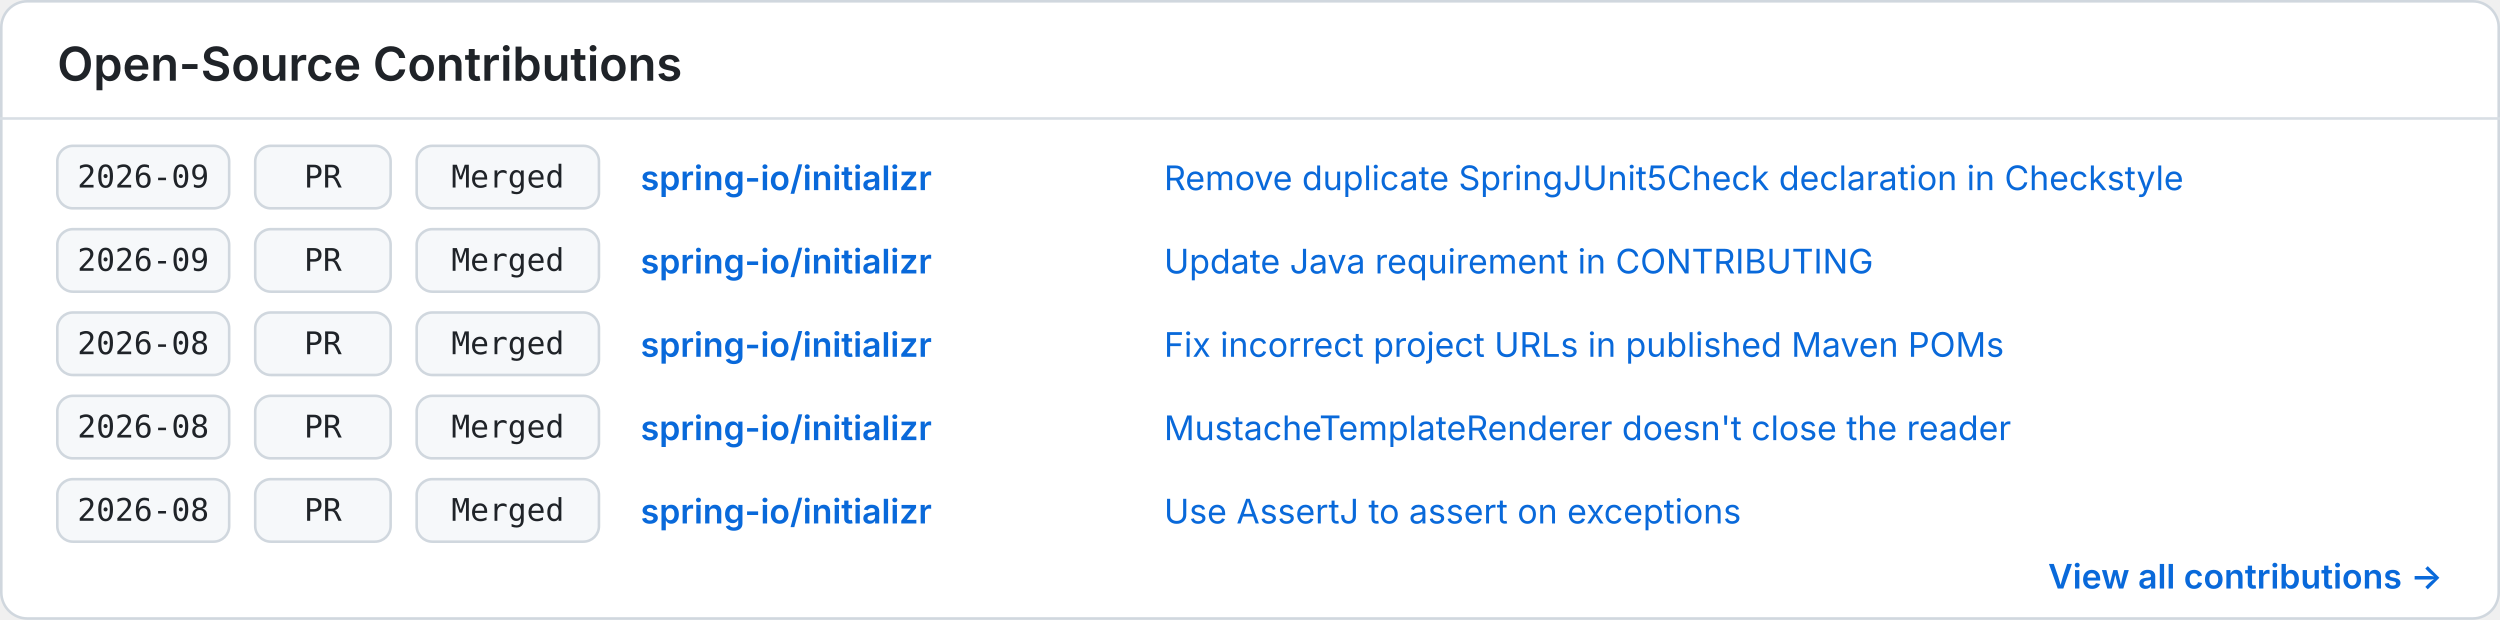
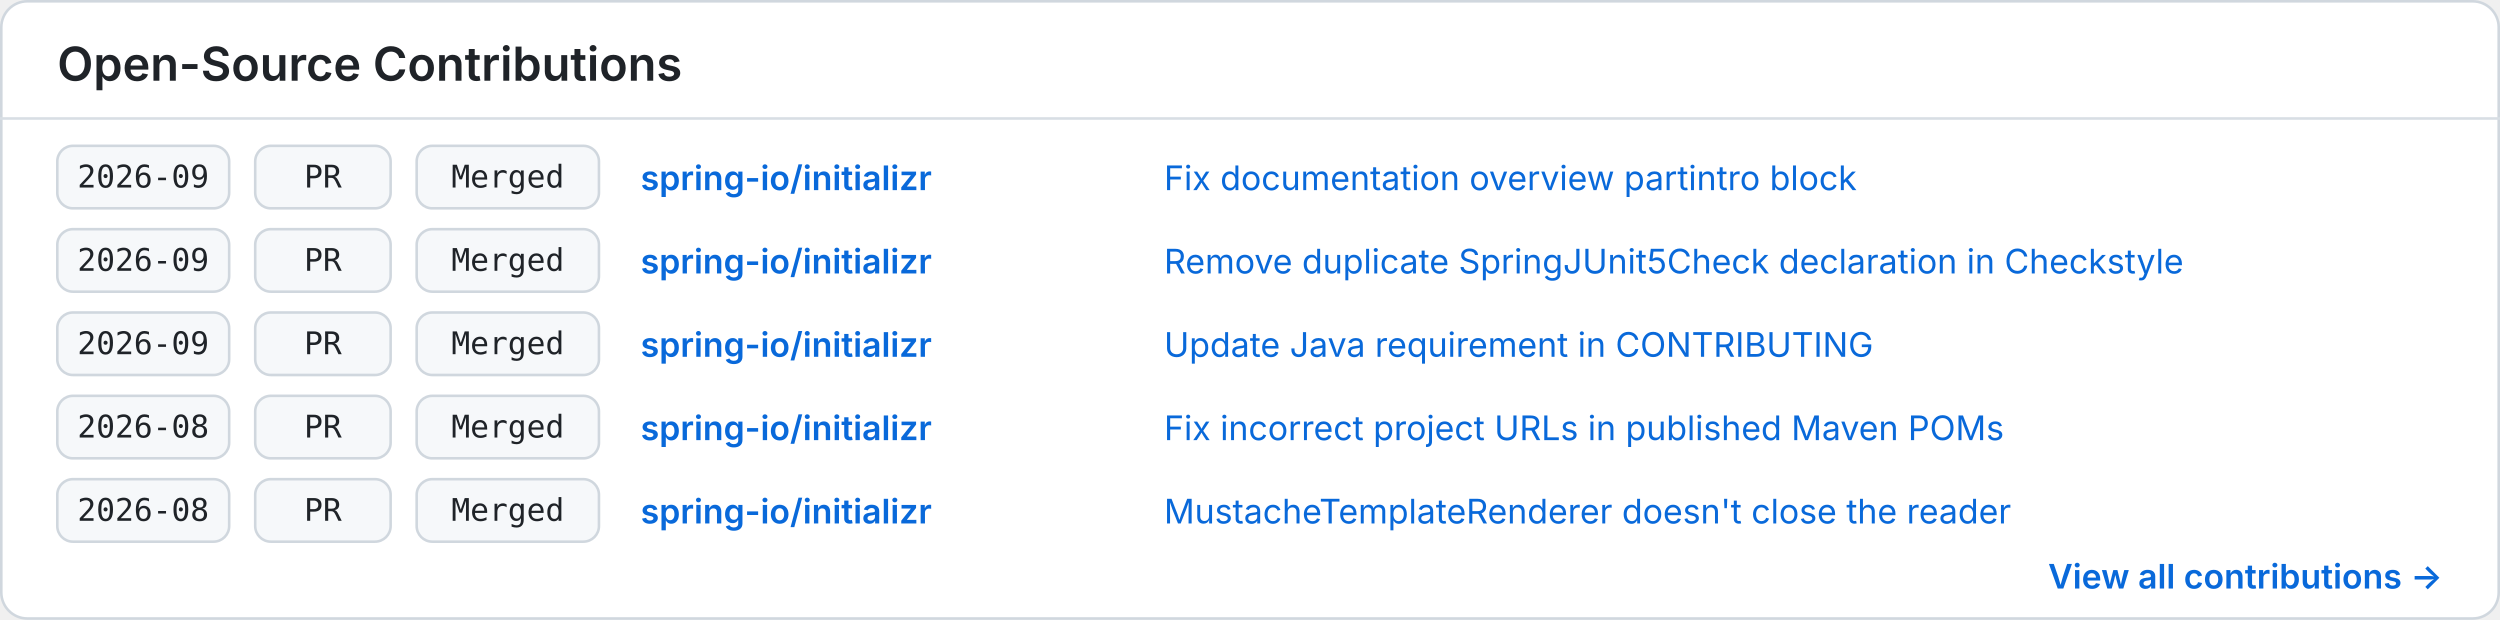
<svg xmlns="http://www.w3.org/2000/svg" width="960" height="238" viewBox="0 0 960 238" role="img" aria-labelledby="title description">
  <style>
    .background { fill: #ffffff; }
    .border { fill: none; stroke: #d0d7de; }
    .divider { stroke: #d8dee4; }
    .heading { fill: #1f2328; font: 600 18px -apple-system, BlinkMacSystemFont, "Segoe UI", sans-serif; }
    .cell { fill: #f6f8fa; stroke: #d0d7de; }
    .mono { fill: #1f2328; font: 12px ui-monospace, SFMono-Regular, Menlo, Consolas, monospace; }
    .repo { fill: #0969da; font: 600 13px -apple-system, BlinkMacSystemFont, "Segoe UI", sans-serif; }
    .item { fill: #0969da; font: 13px -apple-system, BlinkMacSystemFont, "Segoe UI", sans-serif; }
    .more { fill: #0969da; font: 600 13px -apple-system, BlinkMacSystemFont, "Segoe UI", sans-serif; }
    @media (prefers-color-scheme: dark) {
      .background { fill: #0d1117; }
      .border, .divider { stroke: #30363d; }
      .heading, .mono { fill: #f0f6fc; }
      .cell { fill: #161b22; stroke: #30363d; }
      .repo, .item, .more { fill: #58a6ff; }
    }
  </style>
  <rect class="background" x="0.5" y="0.5" width="959" height="237" rx="10" />
  <rect class="border" x="0.5" y="0.5" width="959" height="237" rx="10" />
  <text class="heading" x="22" y="31">Open-Source Contributions</text>
  <line class="divider" x1="0" y1="45.5" x2="960" y2="45.5" />
  <g transform="translate(22 56)">
    <rect class="cell" x="0" y="0" width="66" height="24" rx="6" />
    <text class="mono" x="33" y="16" text-anchor="middle">2026-09</text>
    <rect class="cell" x="76" y="0" width="52" height="24" rx="6" />
    <text class="mono" x="102" y="16" text-anchor="middle">PR</text>
    <rect class="cell" x="138" y="0" width="70" height="24" rx="6" />
    <text class="mono" x="173" y="16" text-anchor="middle">Merged</text>
    <text class="repo" x="224" y="17">spring-io/initializr</text>
-     <text class="item" x="425" y="17">Remove duplicate SpringJUnit5Check declaration in Checkstyle</text>
+     <text class="item" x="425" y="17">Fix documentation overview partintro block</text>
  </g>
  <g transform="translate(22 88)">
    <rect class="cell" x="0" y="0" width="66" height="24" rx="6" />
    <text class="mono" x="33" y="16" text-anchor="middle">2026-09</text>
    <rect class="cell" x="76" y="0" width="52" height="24" rx="6" />
    <text class="mono" x="102" y="16" text-anchor="middle">PR</text>
    <rect class="cell" x="138" y="0" width="70" height="24" rx="6" />
    <text class="mono" x="173" y="16" text-anchor="middle">Merged</text>
    <text class="repo" x="224" y="17">spring-io/initializr</text>
+     <text class="item" x="425" y="17">Remove duplicate SpringJUnit5Check declaration in Checkstyle</text>
+   </g>
+   <g transform="translate(22 120)">
+     <rect class="cell" x="0" y="0" width="66" height="24" rx="6" />
+     <text class="mono" x="33" y="16" text-anchor="middle">2026-09</text>
+     <rect class="cell" x="76" y="0" width="52" height="24" rx="6" />
+     <text class="mono" x="102" y="16" text-anchor="middle">PR</text>
+     <rect class="cell" x="138" y="0" width="70" height="24" rx="6" />
+     <text class="mono" x="173" y="16" text-anchor="middle">Merged</text>
+     <text class="repo" x="224" y="17">spring-io/initializr</text>
    <text class="item" x="425" y="17">Update Java requirement in CONTRIBUTING</text>
  </g>
-   <g transform="translate(22 120)">
+   <g transform="translate(22 152)">
    <rect class="cell" x="0" y="0" width="66" height="24" rx="6" />
    <text class="mono" x="33" y="16" text-anchor="middle">2026-08</text>
    <rect class="cell" x="76" y="0" width="52" height="24" rx="6" />
    <text class="mono" x="102" y="16" text-anchor="middle">PR</text>
    <rect class="cell" x="138" y="0" width="70" height="24" rx="6" />
    <text class="mono" x="173" y="16" text-anchor="middle">Merged</text>
    <text class="repo" x="224" y="17">spring-io/initializr</text>
    <text class="item" x="425" y="17">Fix incorrect project URLs in published Maven POMs</text>
  </g>
-   <g transform="translate(22 152)">
+   <g transform="translate(22 184)">
    <rect class="cell" x="0" y="0" width="66" height="24" rx="6" />
    <text class="mono" x="33" y="16" text-anchor="middle">2026-08</text>
    <rect class="cell" x="76" y="0" width="52" height="24" rx="6" />
    <text class="mono" x="102" y="16" text-anchor="middle">PR</text>
    <rect class="cell" x="138" y="0" width="70" height="24" rx="6" />
    <text class="mono" x="173" y="16" text-anchor="middle">Merged</text>
    <text class="repo" x="224" y="17">spring-io/initializr</text>
    <text class="item" x="425" y="17">MustacheTemplateRenderer doesn't close the reader</text>
  </g>
-   <g transform="translate(22 184)">
-     <rect class="cell" x="0" y="0" width="66" height="24" rx="6" />
-     <text class="mono" x="33" y="16" text-anchor="middle">2026-08</text>
-     <rect class="cell" x="76" y="0" width="52" height="24" rx="6" />
-     <text class="mono" x="102" y="16" text-anchor="middle">PR</text>
-     <rect class="cell" x="138" y="0" width="70" height="24" rx="6" />
-     <text class="mono" x="173" y="16" text-anchor="middle">Merged</text>
-     <text class="repo" x="224" y="17">spring-io/initializr</text>
-     <text class="item" x="425" y="17">Use AssertJ to assert on exceptions</text>
-   </g>
  <text class="more" x="938" y="226" text-anchor="end">View all contributions →</text>
</svg>
